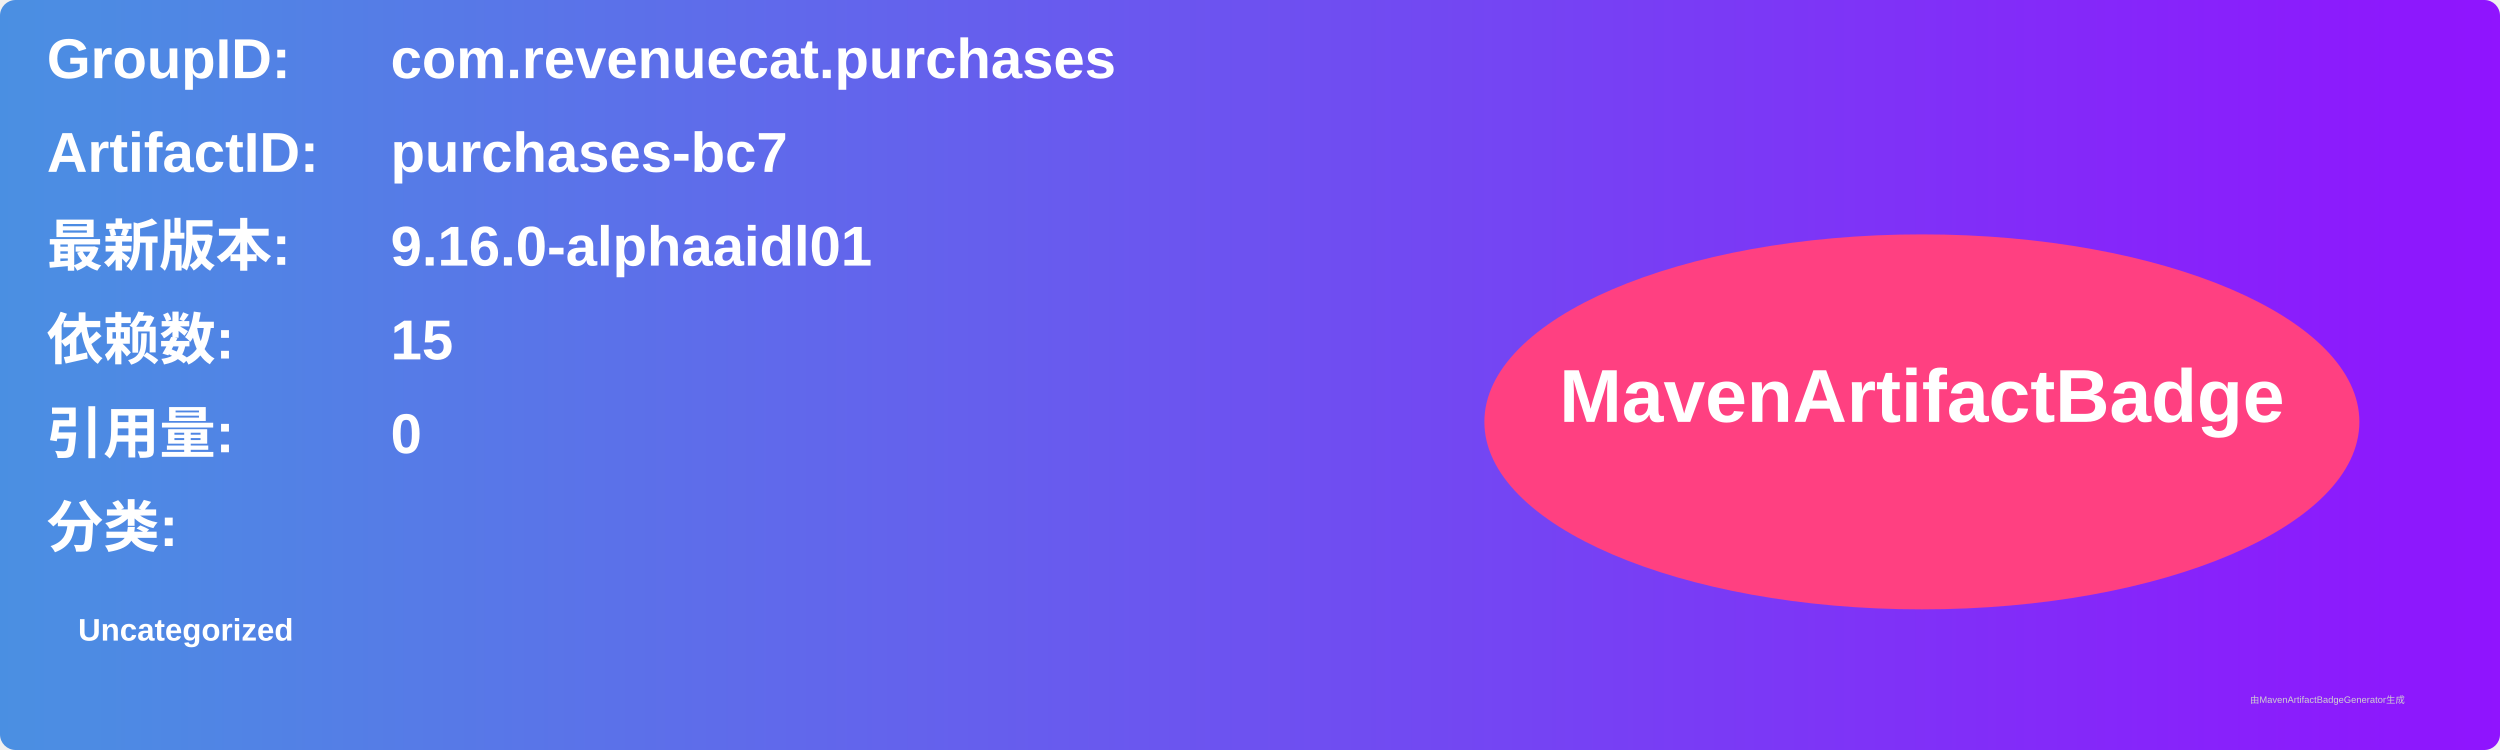
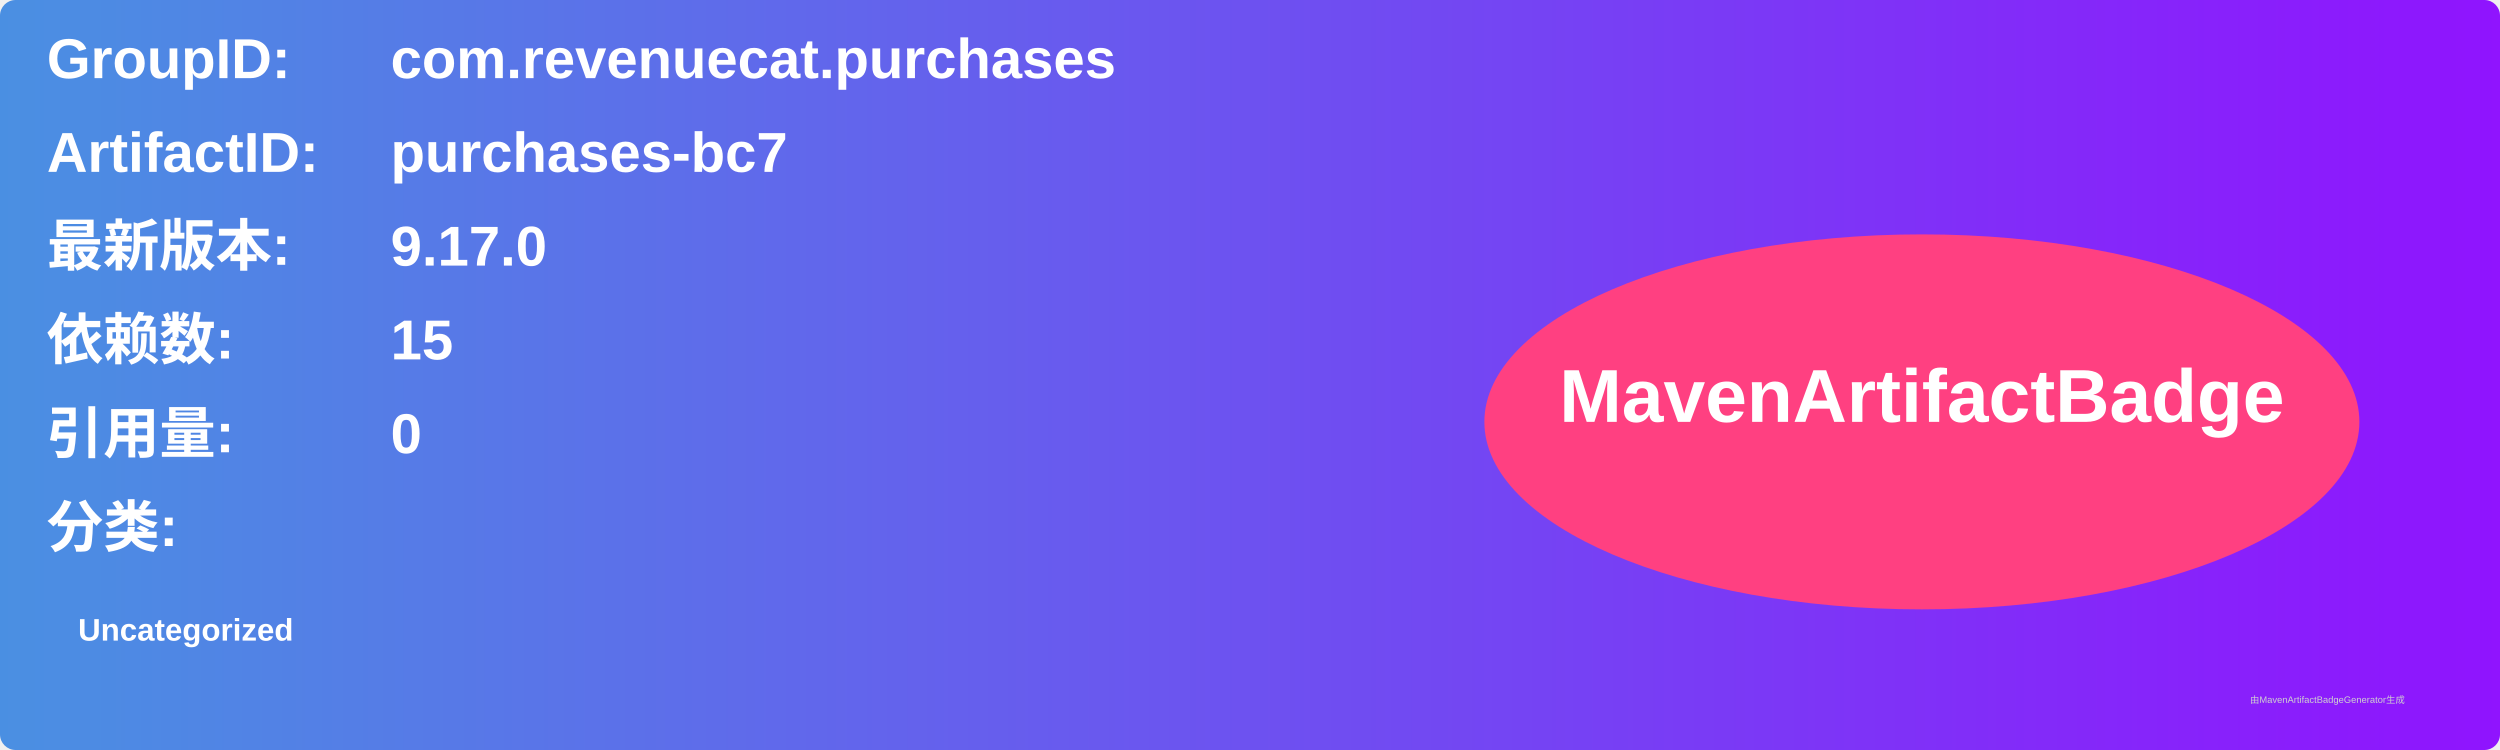
<svg xmlns="http://www.w3.org/2000/svg" width="800" height="240" viewBox="0 0 800 240">
  <linearGradient id="grad" x1="0%" y1="0%" x2="100%" y2="0%">
    <stop offset="0%" stop-color="#4a90e2" />
    <stop offset="100%" stop-color="#9013fe" />
  </linearGradient>
  <rect width="100%" height="100%" rx="5" ry="5" fill="url(#grad)" />
  <g transform="translate(15, 15)">
    <text x="0" y="10" font-family="Arial" font-size="18" fill="white" font-weight="bold" width="260">GroupID:</text>
    <text x="110" y="10" font-family="Arial" font-size="18" fill="white" font-weight="bold" width="460">com.revenuecat.purchases</text>
    <text x="0" y="40" font-family="Arial" font-size="18" fill="white" font-weight="bold" width="260">ArtifactID:</text>
    <text x="110" y="40" font-family="Arial" font-size="18" fill="white" font-weight="bold" width="460">purchases-bc7</text>
    <text x="0" y="70" font-family="Arial" font-size="18" fill="white" font-weight="bold">最新版本:</text>
    <text x="110" y="70" font-family="Arial" font-size="18" fill="white" font-weight="bold">
-       <tspan font-weight="bold">9.16.0-alphaaidl01</tspan>
+       <tspan font-weight="bold">9.17.0</tspan>
    </text>
    <text x="0" y="100" font-family="Arial" font-size="18" fill="white" font-weight="bold">依赖数: </text>
    <text x="110" y="100" font-family="Arial" font-size="18" fill="white">
      <tspan font-weight="bold">15</tspan>
    </text>
    <text x="0" y="130" font-family="Arial" font-size="18" fill="white" font-weight="bold">引用量: </text>
    <text x="110" y="130" font-family="Arial" font-size="18" fill="white">
      <tspan font-weight="bold">0</tspan>
    </text>
    <text x="0" y="160" font-family="Arial" font-size="18" fill="white" font-weight="bold">分类:</text>
    <text x="10" y="190" font-family="Arial" font-size="10" fill="white">
      <tspan font-weight="bold">Uncategorized</tspan>
    </text>
    <ellipse cx="600" cy="120" rx="140" ry="60" fill="#ff4081" />
    <text x="600" y="120" text-anchor="middle" font-family="Arial" font-size="24" fill="white" font-weight="bold">MavenArtifactBadge</text>
  </g>
  <text x="720" y="225" font-family="Arial" font-size="3" fill="#d0d0d0">由MavenArtifactBadgeGenerator生成</text>
</svg>
